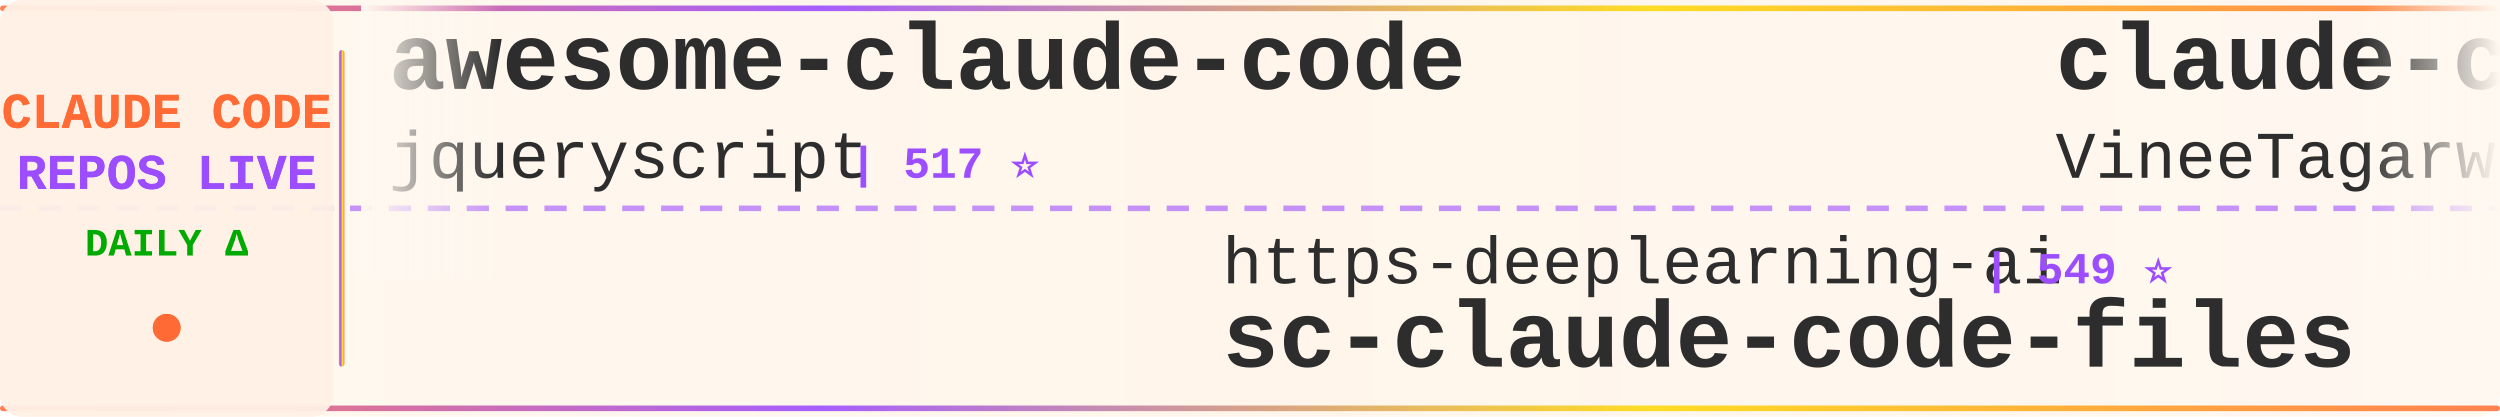
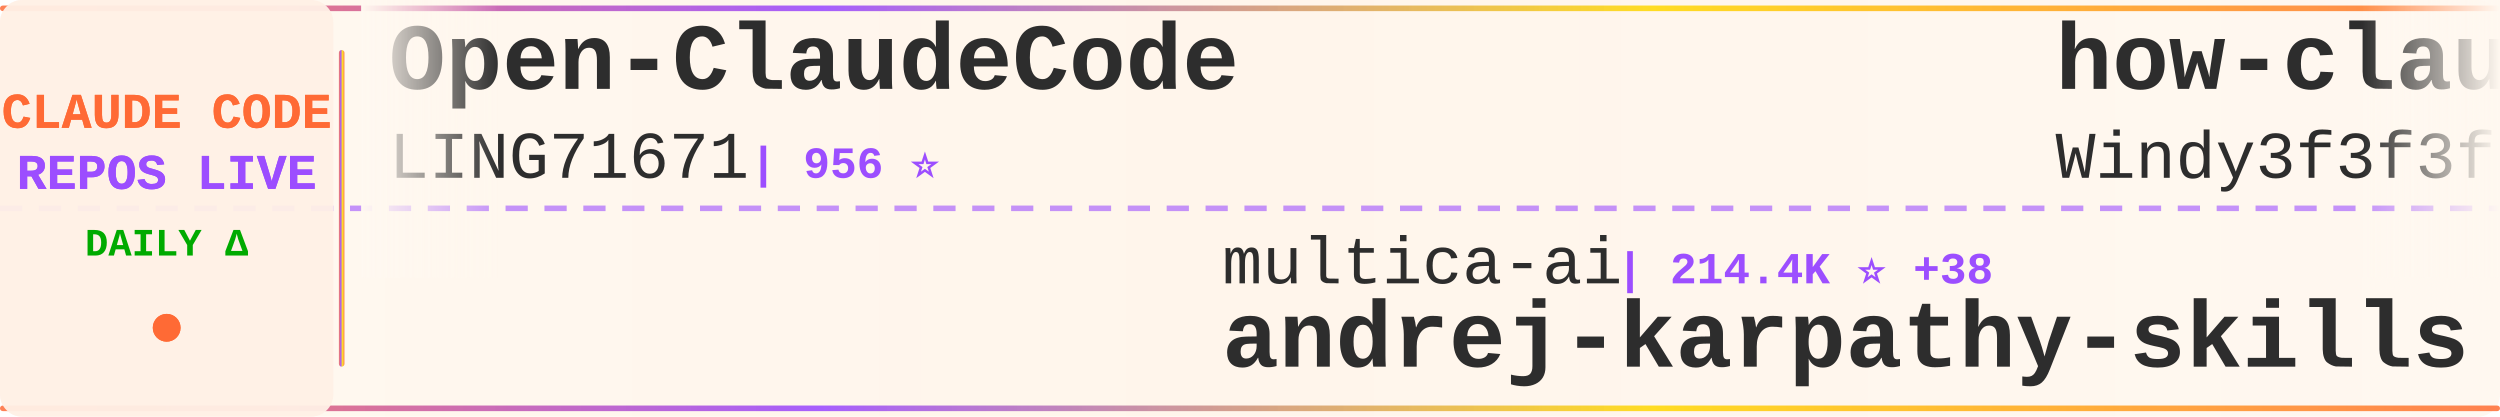
<svg xmlns="http://www.w3.org/2000/svg" width="900" height="150">
  <defs>
    <linearGradient id="tickerBg" x1="0%" y1="0%" x2="100%" y2="0%">
      <stop offset="0%" style="stop-color:#fff8f0;stop-opacity:0.98" />
      <stop offset="50%" style="stop-color:#fff5eb;stop-opacity:1" />
      <stop offset="100%" style="stop-color:#fff8f0;stop-opacity:0.98" />
    </linearGradient>
    <linearGradient id="borderGrad" x1="0%" y1="0%" x2="100%" y2="0%">
      <stop offset="0%" style="stop-color:#FF6B35;stop-opacity:0.85">
        <animate attributeName="stop-opacity" values="0.85;1;0.85" dur="2s" repeatCount="indefinite" />
      </stop>
      <stop offset="33%" style="stop-color:#9C4EFF;stop-opacity:0.9">
        <animate attributeName="stop-opacity" values="0.9;1;0.9" dur="2.2s" repeatCount="indefinite" />
      </stop>
      <stop offset="66%" style="stop-color:#FFD700;stop-opacity:0.85">
        <animate attributeName="stop-opacity" values="0.85;1;0.85" dur="1.8s" repeatCount="indefinite" />
      </stop>
      <stop offset="100%" style="stop-color:#FF6B35;stop-opacity:0.85">
        <animate attributeName="stop-opacity" values="0.85;1;0.85" dur="2s" repeatCount="indefinite" />
      </stop>
    </linearGradient>
    <filter id="textGlow">
      <feGaussianBlur stdDeviation="0.15" result="coloredBlur" />
      <feMerge>
        <feMergeNode in="coloredBlur" />
        <feMergeNode in="SourceGraphic" />
      </feMerge>
    </filter>
    <filter id="metricGlow">
      <feGaussianBlur stdDeviation="0.2" result="coloredBlur" />
      <feMerge>
        <feMergeNode in="coloredBlur" />
        <feMergeNode in="SourceGraphic" />
      </feMerge>
    </filter>
    <linearGradient id="leftFade" x1="0%" y1="0%" x2="100%" y2="0%">
      <stop offset="0%" style="stop-color:#fff8f0;stop-opacity:1" />
      <stop offset="100%" style="stop-color:#fff8f0;stop-opacity:0" />
    </linearGradient>
    <linearGradient id="rightFade" x1="0%" y1="0%" x2="100%" y2="0%">
      <stop offset="0%" style="stop-color:#fff8f0;stop-opacity:0" />
      <stop offset="100%" style="stop-color:#fff8f0;stop-opacity:1" />
    </linearGradient>
  </defs>
  <rect width="900" height="150" fill="url(#tickerBg)" rx="8" />
  <rect x="0" y="2" width="900" height="2" fill="url(#borderGrad)" rx="1" />
  <rect x="0" y="146" width="900" height="2" fill="url(#borderGrad)" rx="1" />
  <line x1="0" y1="75" x2="900" y2="75" stroke="#9C4EFF" stroke-width="2" stroke-dasharray="8 6" opacity="0.6" />
  <rect x="0" y="0" width="120" height="150" fill="#fff0e6" opacity="0.95" rx="8" />
  <text x="60" y="46" font-family="'Courier New', monospace" font-size="18" font-weight="bold" fill="#FF6B35" text-anchor="middle" filter="url(#textGlow)">
    CLAUDE CODE
  </text>
  <text x="60" y="68" font-family="'Courier New', monospace" font-size="18" font-weight="bold" fill="#9C4EFF" text-anchor="middle" filter="url(#textGlow)">
    REPOS LIVE
  </text>
  <text x="60" y="92" font-family="'Courier New', monospace" font-size="14" font-weight="bold" fill="#00aa00" text-anchor="middle">
    DAILY Δ
  </text>
  <circle cx="60" cy="118" r="5" fill="#FF6B35" filter="url(#metricGlow)">
    <animate attributeName="r" values="4;6;4" dur="1.5s" repeatCount="indefinite" />
    <animate attributeName="opacity" values="0.6;1;0.6" dur="1.5s" repeatCount="indefinite" />
  </circle>
  <rect x="122" y="18" width="2" height="114" fill="url(#borderGrad)" rx="1" />
  <clipPath id="tickerClip">
    <rect x="130" y="0" width="770" height="150" />
  </clipPath>
  <g clip-path="url(#tickerClip)">
    <g id="tickerItems">
      <animateTransform attributeName="transform" attributeType="XML" type="translate" from="0 0" to="-3000 0" dur="54s" repeatCount="indefinite" />
      <g transform="translate(0, 0)">
-         <text x="140" y="32" font-family="'Courier New', monospace" font-size="34" font-weight="bold" fill="#2d2d2d">awesome-claude-code</text>
-         <text x="140" y="64" font-family="'Courier New', monospace" font-size="24" font-weight="normal" fill="#2d2d2d" opacity="1.0">jqueryscript</text>
-         <text x="306" y="64" font-family="'Courier New', monospace" font-size="16" font-weight="bold" fill="#9C4EFF"> | 517 ⭐</text>
+         <text x="140" y="32" font-family="'Courier New', monospace" font-size="34" font-weight="bold" fill="#2d2d2d">Open-ClaudeCode</text>
+         <text x="140" y="64" font-family="'Courier New', monospace" font-size="24" font-weight="normal" fill="#2d2d2d" opacity="1.0">LING71671</text>
+         <text x="270" y="64" font-family="'Courier New', monospace" font-size="16" font-weight="bold" fill="#9C4EFF"> | 956 ⭐</text>
      </g>
      <g transform="translate(300, 0)">
-         <text x="140" y="102" font-family="'Courier New', monospace" font-size="24" font-weight="normal" fill="#2d2d2d" opacity="1.0">https-deeplearning-ai</text>
-         <text x="414" y="102" font-family="'Courier New', monospace" font-size="16" font-weight="bold" fill="#9C4EFF"> | 549 ⭐</text>
-         <text x="140" y="132" font-family="'Courier New', monospace" font-size="34" font-weight="bold" fill="#2d2d2d">sc-claude-code-files</text>
+         <text x="140" y="102" font-family="'Courier New', monospace" font-size="24" font-weight="normal" fill="#2d2d2d" opacity="1.0">multica-ai</text>
+         <text x="282" y="102" font-family="'Courier New', monospace" font-size="16" font-weight="bold" fill="#9C4EFF"> | 214.4K ⭐ +38</text>
+         <text x="140" y="132" font-family="'Courier New', monospace" font-size="34" font-weight="bold" fill="#2d2d2d">andrej-karpathy-skills</text>
      </g>
      <g transform="translate(600, 0)">
-         <text x="140" y="32" font-family="'Courier New', monospace" font-size="34" font-weight="bold" fill="#2d2d2d">claude-code</text>
-         <text x="140" y="64" font-family="'Courier New', monospace" font-size="24" font-weight="normal" fill="#2d2d2d" opacity="1.0">VineeTagarwaL-code</text>
-         <text x="378" y="64" font-family="'Courier New', monospace" font-size="16" font-weight="bold" fill="#9C4EFF"> | 273 ⭐</text>
+         <text x="140" y="32" font-family="'Courier New', monospace" font-size="34" font-weight="bold" fill="#2d2d2d">how-claude-code-works</text>
+         <text x="140" y="64" font-family="'Courier New', monospace" font-size="24" font-weight="normal" fill="#2d2d2d" opacity="1.0">Windy3f3f3f3f</text>
+         <text x="318" y="64" font-family="'Courier New', monospace" font-size="16" font-weight="bold" fill="#9C4EFF"> | 3.7K ⭐ +1</text>
      </g>
      <g transform="translate(900, 0)">
-         <text x="140" y="102" font-family="'Courier New', monospace" font-size="24" font-weight="normal" fill="#2d2d2d" opacity="1.0">luyao618</text>
-         <text x="258" y="102" font-family="'Courier New', monospace" font-size="16" font-weight="bold" fill="#9C4EFF"> | 1.7K ⭐</text>
-         <text x="140" y="132" font-family="'Courier New', monospace" font-size="34" font-weight="bold" fill="#2d2d2d">Claude-Code-Source-Study</text>
+         <text x="140" y="102" font-family="'Courier New', monospace" font-size="24" font-weight="normal" fill="#2d2d2d" opacity="1.0">zstmfhy</text>
+         <text x="246" y="102" font-family="'Courier New', monospace" font-size="16" font-weight="bold" fill="#9C4EFF"> | 189 ⭐</text>
+         <text x="140" y="132" font-family="'Courier New', monospace" font-size="34" font-weight="bold" fill="#2d2d2d">Claude-code</text>
      </g>
      <g transform="translate(1200, 0)">
-         <text x="140" y="32" font-family="'Courier New', monospace" font-size="34" font-weight="bold" fill="#2d2d2d">Claude-code</text>
-         <text x="140" y="64" font-family="'Courier New', monospace" font-size="24" font-weight="normal" fill="#2d2d2d" opacity="1.0">zstmfhy</text>
-         <text x="246" y="64" font-family="'Courier New', monospace" font-size="16" font-weight="bold" fill="#9C4EFF"> | 189 ⭐</text>
+         <text x="140" y="32" font-family="'Courier New', monospace" font-size="34" font-weight="bold" fill="#2d2d2d">claude-code-guide</text>
+         <text x="140" y="64" font-family="'Courier New', monospace" font-size="24" font-weight="normal" fill="#2d2d2d" opacity="1.0">Cranot</text>
+         <text x="234" y="64" font-family="'Courier New', monospace" font-size="16" font-weight="bold" fill="#9C4EFF"> | 2.9K ⭐</text>
      </g>
      <g transform="translate(1500, 0)">
-         <text x="140" y="102" font-family="'Courier New', monospace" font-size="24" font-weight="normal" fill="#2d2d2d" opacity="1.0">ChinaSiro</text>
-         <text x="270" y="102" font-family="'Courier New', monospace" font-size="16" font-weight="bold" fill="#9C4EFF"> | 9.7K ⭐ -1</text>
-         <text x="140" y="132" font-family="'Courier New', monospace" font-size="34" font-weight="bold" fill="#2d2d2d">claude-code-sourcemap</text>
+         <text x="140" y="102" font-family="'Courier New', monospace" font-size="24" font-weight="normal" fill="#2d2d2d" opacity="1.0">ghuntley</text>
+         <text x="258" y="102" font-family="'Courier New', monospace" font-size="16" font-weight="bold" fill="#9C4EFF"> | 992 ⭐</text>
+         <text x="140" y="132" font-family="'Courier New', monospace" font-size="34" font-weight="bold" fill="#2d2d2d">claude-code-source-code-...</text>
      </g>
      <g transform="translate(1800, 0)">
-         <text x="140" y="32" font-family="'Courier New', monospace" font-size="34" font-weight="bold" fill="#2d2d2d">claude-code-harness</text>
-         <text x="140" y="64" font-family="'Courier New', monospace" font-size="24" font-weight="normal" fill="#2d2d2d" opacity="1.0">Chachamaru127</text>
-         <text x="318" y="64" font-family="'Courier New', monospace" font-size="16" font-weight="bold" fill="#9C4EFF"> | 3.1K ⭐ +1</text>
+         <text x="140" y="32" font-family="'Courier New', monospace" font-size="34" font-weight="bold" fill="#2d2d2d">claude-code</text>
+         <text x="140" y="64" font-family="'Courier New', monospace" font-size="24" font-weight="normal" fill="#2d2d2d" opacity="1.0">jarmuine</text>
+         <text x="258" y="64" font-family="'Courier New', monospace" font-size="16" font-weight="bold" fill="#9C4EFF"> | 2.3K ⭐</text>
      </g>
      <g transform="translate(2100, 0)">
-         <text x="140" y="102" font-family="'Courier New', monospace" font-size="24" font-weight="normal" fill="#2d2d2d" opacity="1.0">krusemediallc</text>
-         <text x="318" y="102" font-family="'Courier New', monospace" font-size="16" font-weight="bold" fill="#9C4EFF"> | 1.5K ⭐</text>
-         <text x="140" y="132" font-family="'Courier New', monospace" font-size="34" font-weight="bold" fill="#2d2d2d">arcads-claude-code</text>
+         <text x="140" y="102" font-family="'Courier New', monospace" font-size="24" font-weight="normal" fill="#2d2d2d" opacity="1.0">FlorianBruniaux</text>
+         <text x="342" y="102" font-family="'Courier New', monospace" font-size="16" font-weight="bold" fill="#9C4EFF"> | 6.0K ⭐ +2</text>
+         <text x="140" y="132" font-family="'Courier New', monospace" font-size="34" font-weight="bold" fill="#2d2d2d">claude-code-ultimate-gui...</text>
      </g>
      <g transform="translate(2400, 0)">
-         <text x="140" y="32" font-family="'Courier New', monospace" font-size="34" font-weight="bold" fill="#2d2d2d">claude-code-hub</text>
-         <text x="140" y="64" font-family="'Courier New', monospace" font-size="24" font-weight="normal" fill="#2d2d2d" opacity="1.0">ding113</text>
-         <text x="246" y="64" font-family="'Courier New', monospace" font-size="16" font-weight="bold" fill="#9C4EFF"> | 3.4K ⭐</text>
+         <text x="140" y="32" font-family="'Courier New', monospace" font-size="34" font-weight="bold" fill="#2d2d2d">claude-code-from-source</text>
+         <text x="140" y="64" font-family="'Courier New', monospace" font-size="24" font-weight="normal" fill="#2d2d2d" opacity="1.0">alejandrobalderas</text>
+         <text x="366" y="64" font-family="'Courier New', monospace" font-size="16" font-weight="bold" fill="#9C4EFF"> | 2.8K ⭐ +1</text>
      </g>
      <g transform="translate(2700, 0)">
-         <text x="140" y="102" font-family="'Courier New', monospace" font-size="24" font-weight="normal" fill="#2d2d2d" opacity="1.0">kodu-ai</text>
-         <text x="246" y="102" font-family="'Courier New', monospace" font-size="16" font-weight="bold" fill="#9C4EFF"> | 5.2K ⭐</text>
-         <text x="140" y="132" font-family="'Courier New', monospace" font-size="34" font-weight="bold" fill="#2d2d2d">claude-coder</text>
+         <text x="140" y="102" font-family="'Courier New', monospace" font-size="24" font-weight="normal" fill="#2d2d2d" opacity="1.0">lowcortisolprogrammer</text>
+         <text x="414" y="102" font-family="'Courier New', monospace" font-size="16" font-weight="bold" fill="#9C4EFF"> | 171 ⭐</text>
+         <text x="140" y="132" font-family="'Courier New', monospace" font-size="34" font-weight="bold" fill="#2d2d2d">claude-code</text>
      </g>
      <g transform="translate(3000, 0)">
-         <text x="140" y="32" font-family="'Courier New', monospace" font-size="34" font-weight="bold" fill="#2d2d2d">awesome-claude-code</text>
-         <text x="140" y="64" font-family="'Courier New', monospace" font-size="24" font-weight="normal" fill="#2d2d2d" opacity="1.0">jqueryscript</text>
-         <text x="306" y="64" font-family="'Courier New', monospace" font-size="16" font-weight="bold" fill="#9C4EFF"> | 517 ⭐</text>
+         <text x="140" y="32" font-family="'Courier New', monospace" font-size="34" font-weight="bold" fill="#2d2d2d">Open-ClaudeCode</text>
+         <text x="140" y="64" font-family="'Courier New', monospace" font-size="24" font-weight="normal" fill="#2d2d2d" opacity="1.0">LING71671</text>
+         <text x="270" y="64" font-family="'Courier New', monospace" font-size="16" font-weight="bold" fill="#9C4EFF"> | 956 ⭐</text>
      </g>
      <g transform="translate(3300, 0)">
-         <text x="140" y="102" font-family="'Courier New', monospace" font-size="24" font-weight="normal" fill="#2d2d2d" opacity="1.0">https-deeplearning-ai</text>
-         <text x="414" y="102" font-family="'Courier New', monospace" font-size="16" font-weight="bold" fill="#9C4EFF"> | 549 ⭐</text>
-         <text x="140" y="132" font-family="'Courier New', monospace" font-size="34" font-weight="bold" fill="#2d2d2d">sc-claude-code-files</text>
+         <text x="140" y="102" font-family="'Courier New', monospace" font-size="24" font-weight="normal" fill="#2d2d2d" opacity="1.0">multica-ai</text>
+         <text x="282" y="102" font-family="'Courier New', monospace" font-size="16" font-weight="bold" fill="#9C4EFF"> | 214.4K ⭐ +38</text>
+         <text x="140" y="132" font-family="'Courier New', monospace" font-size="34" font-weight="bold" fill="#2d2d2d">andrej-karpathy-skills</text>
      </g>
      <g transform="translate(3600, 0)">
-         <text x="140" y="32" font-family="'Courier New', monospace" font-size="34" font-weight="bold" fill="#2d2d2d">claude-code</text>
-         <text x="140" y="64" font-family="'Courier New', monospace" font-size="24" font-weight="normal" fill="#2d2d2d" opacity="1.0">VineeTagarwaL-code</text>
-         <text x="378" y="64" font-family="'Courier New', monospace" font-size="16" font-weight="bold" fill="#9C4EFF"> | 273 ⭐</text>
+         <text x="140" y="32" font-family="'Courier New', monospace" font-size="34" font-weight="bold" fill="#2d2d2d">how-claude-code-works</text>
+         <text x="140" y="64" font-family="'Courier New', monospace" font-size="24" font-weight="normal" fill="#2d2d2d" opacity="1.0">Windy3f3f3f3f</text>
+         <text x="318" y="64" font-family="'Courier New', monospace" font-size="16" font-weight="bold" fill="#9C4EFF"> | 3.7K ⭐ +1</text>
      </g>
      <g transform="translate(3900, 0)">
-         <text x="140" y="102" font-family="'Courier New', monospace" font-size="24" font-weight="normal" fill="#2d2d2d" opacity="1.0">luyao618</text>
-         <text x="258" y="102" font-family="'Courier New', monospace" font-size="16" font-weight="bold" fill="#9C4EFF"> | 1.7K ⭐</text>
-         <text x="140" y="132" font-family="'Courier New', monospace" font-size="34" font-weight="bold" fill="#2d2d2d">Claude-Code-Source-Study</text>
+         <text x="140" y="102" font-family="'Courier New', monospace" font-size="24" font-weight="normal" fill="#2d2d2d" opacity="1.0">zstmfhy</text>
+         <text x="246" y="102" font-family="'Courier New', monospace" font-size="16" font-weight="bold" fill="#9C4EFF"> | 189 ⭐</text>
+         <text x="140" y="132" font-family="'Courier New', monospace" font-size="34" font-weight="bold" fill="#2d2d2d">Claude-code</text>
      </g>
    </g>
  </g>
  <rect x="130" y="0" width="50" height="100" fill="url(#leftFade)" />
  <rect x="850" y="0" width="50" height="100" fill="url(#rightFade)" />
</svg>
